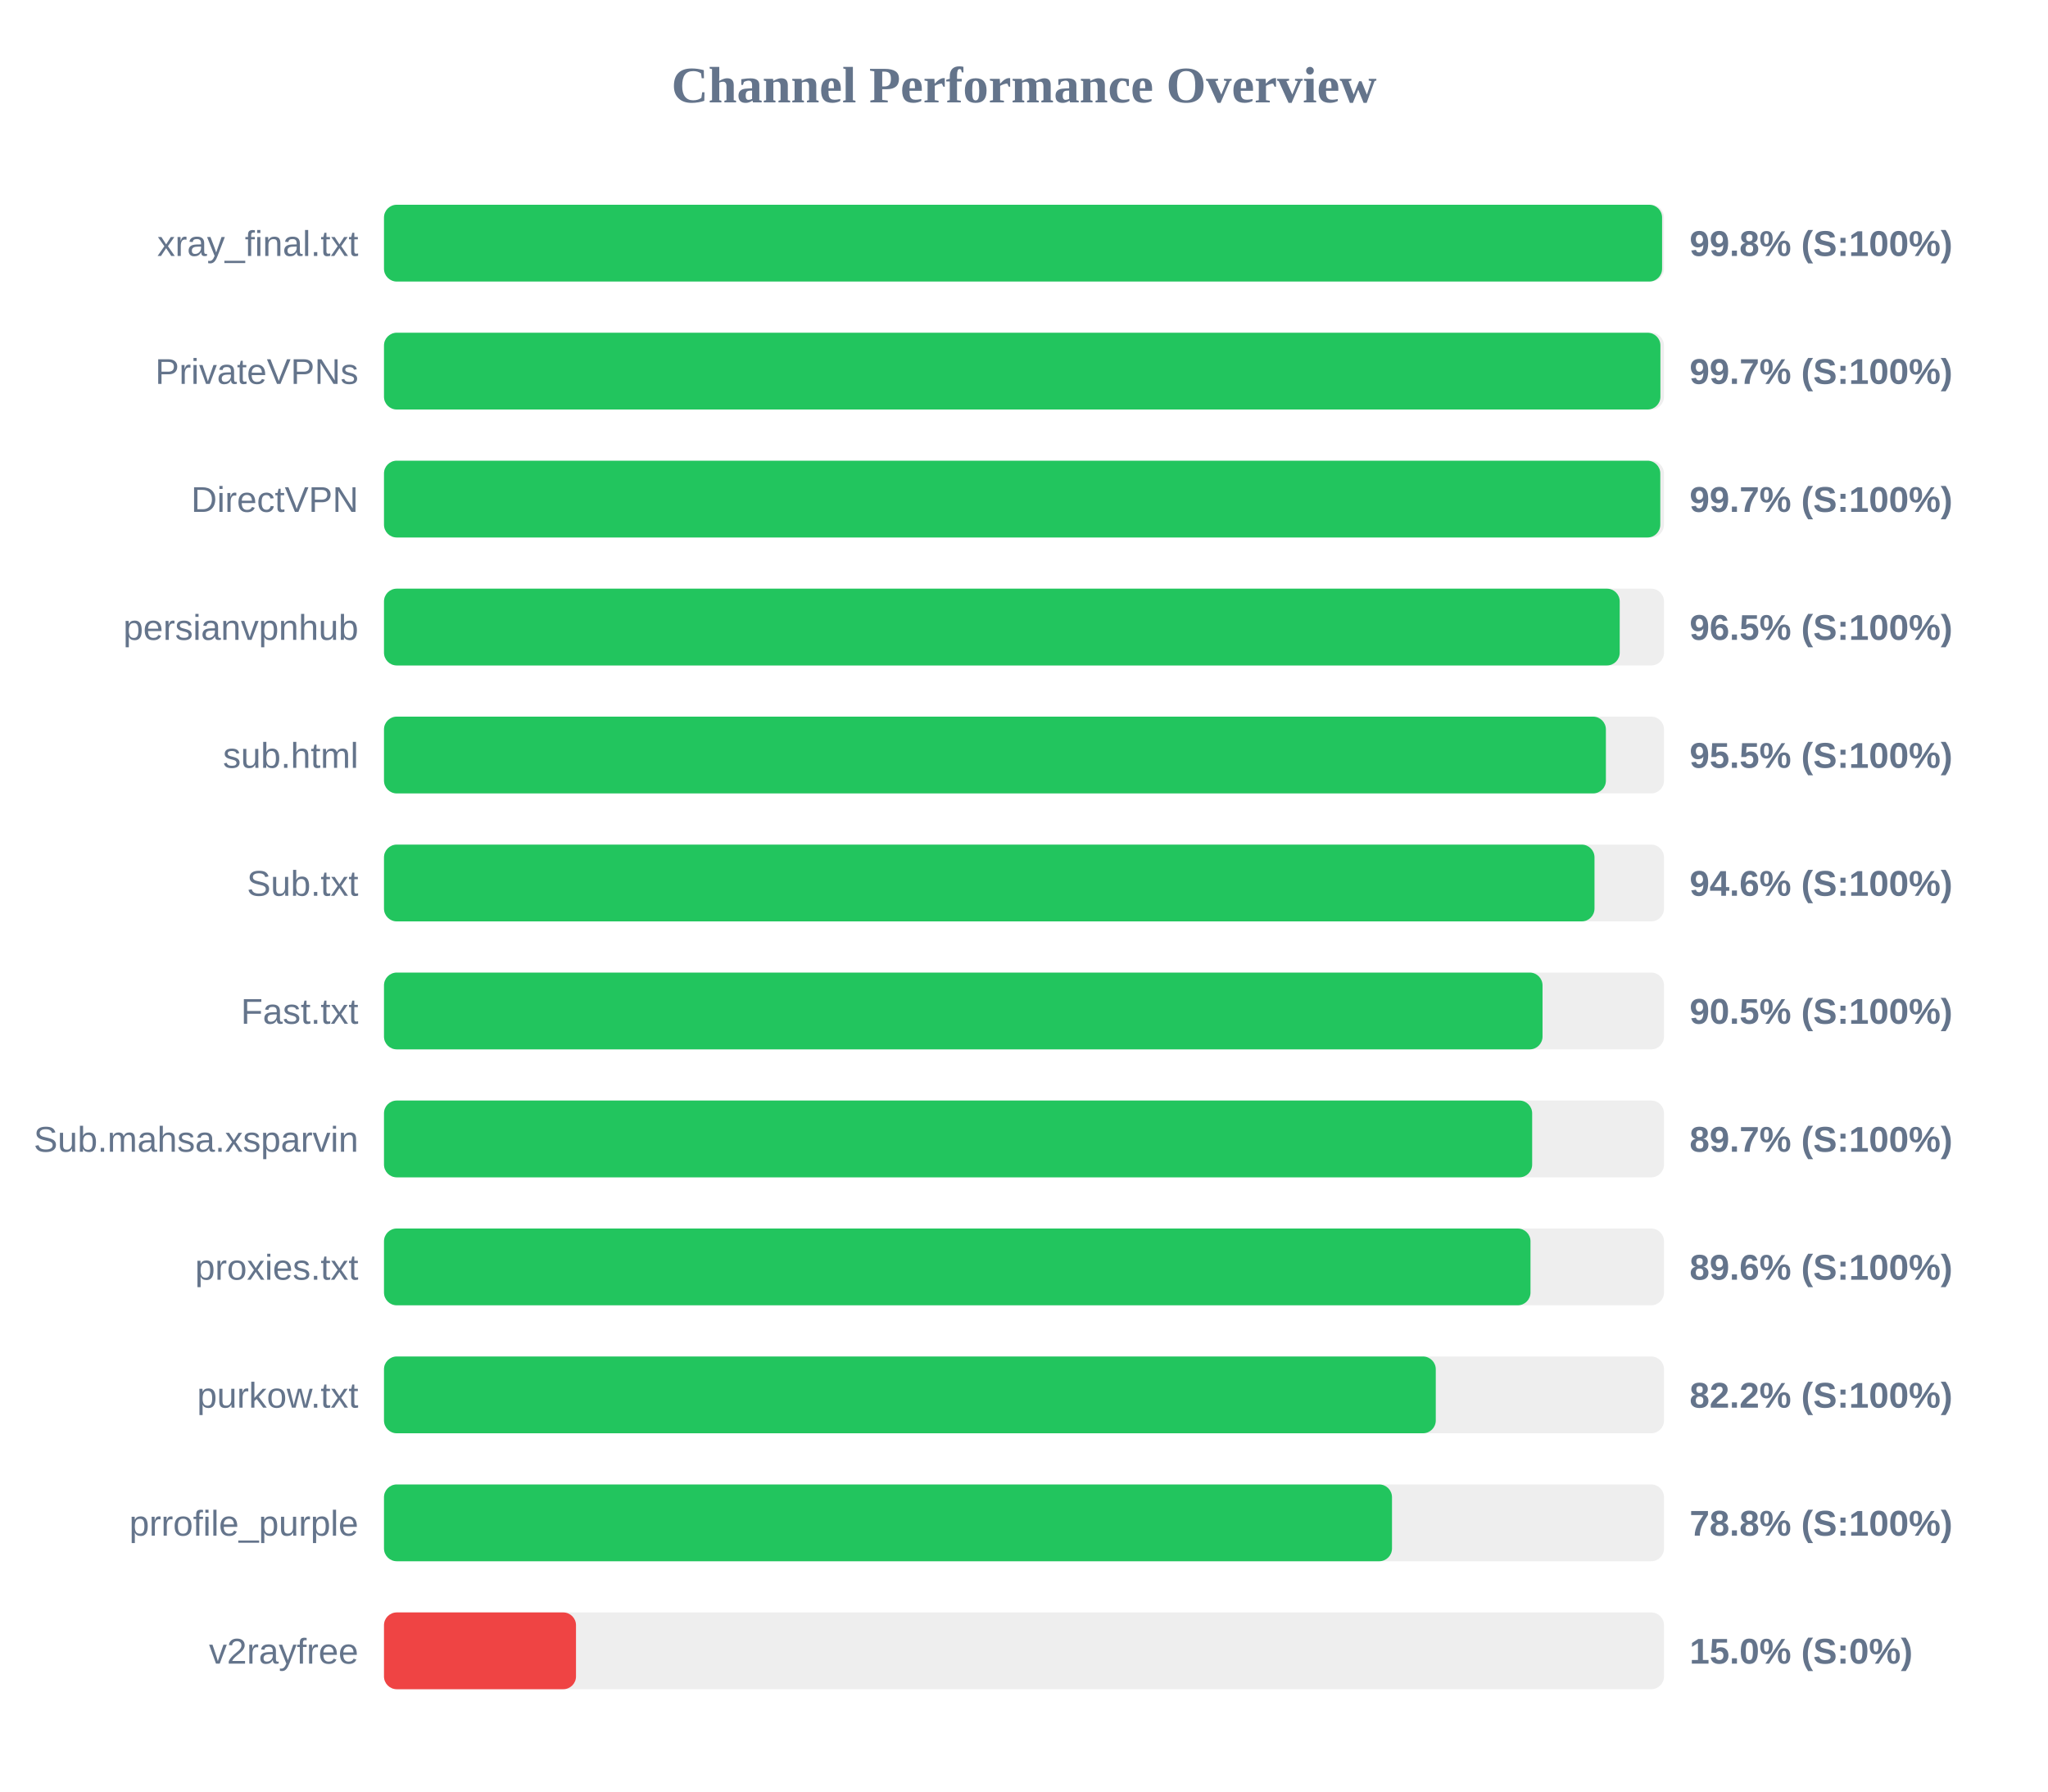
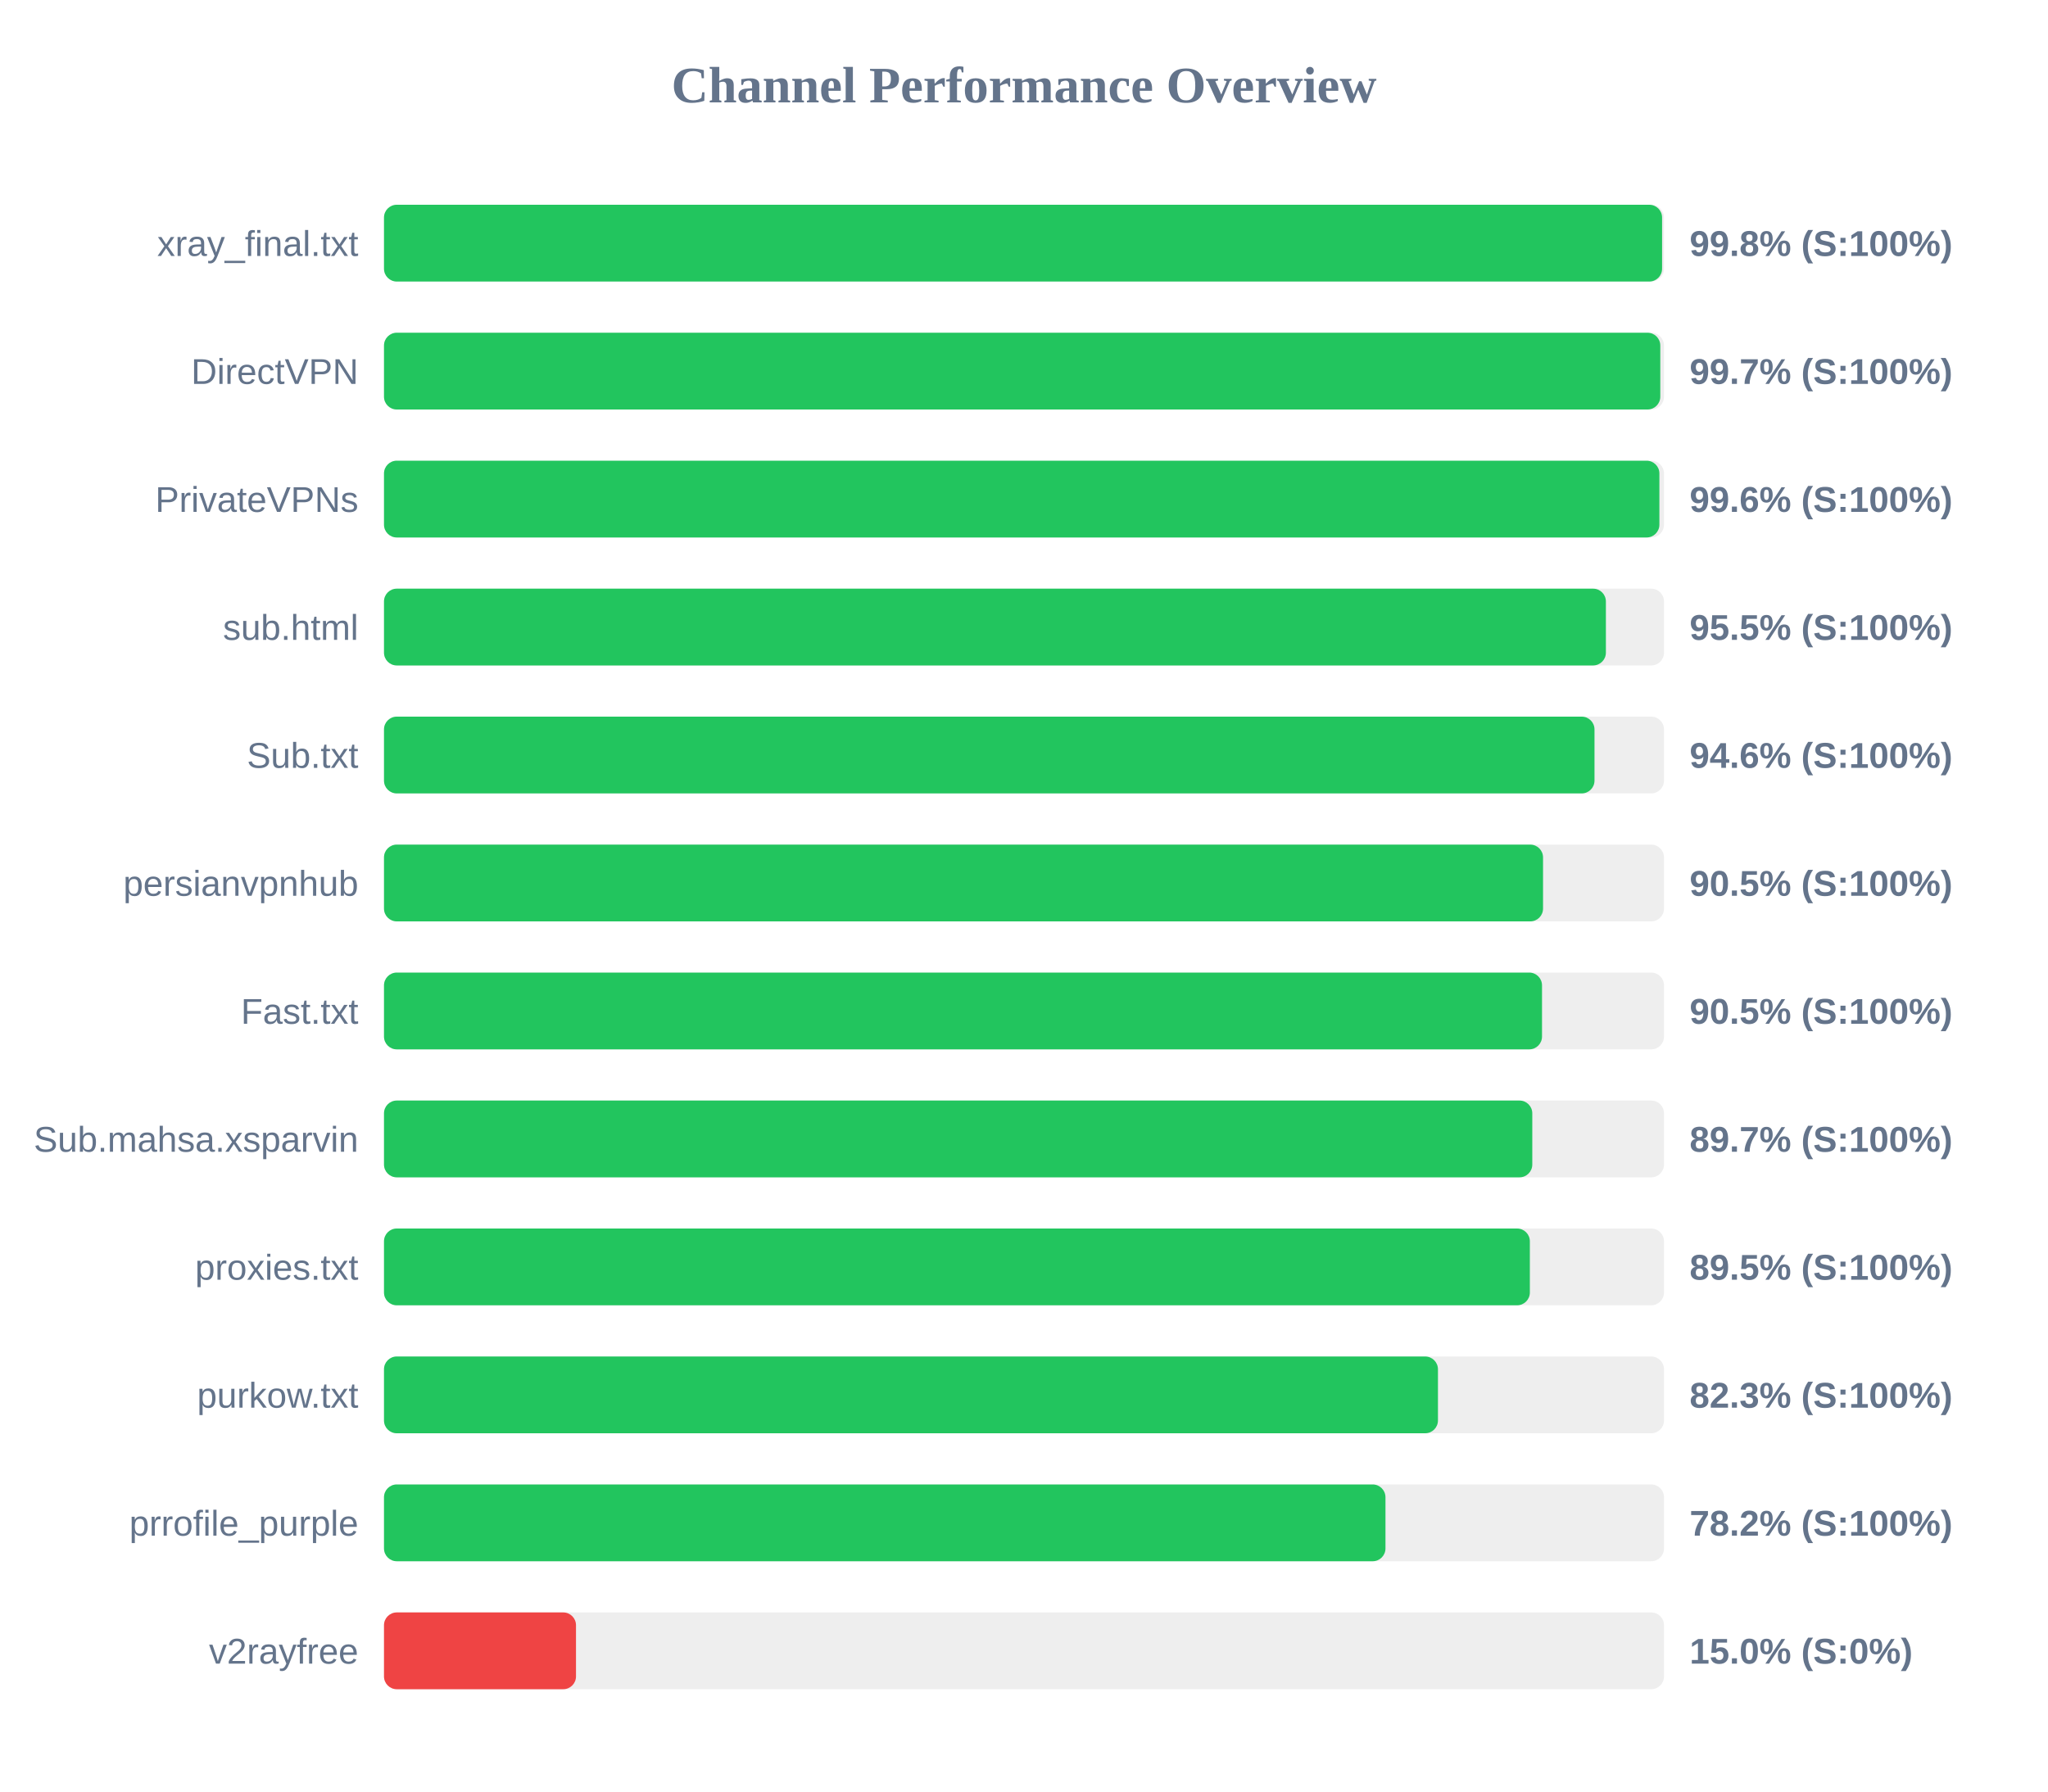
<svg xmlns="http://www.w3.org/2000/svg" width="800" height="700" version="1.1">
  <style>
        .row { font: 14px Arial; fill: #64748b; }
        .score { font: bold 14px Arial; fill: #64748b; }
    </style>
  <text x="400" y="40" text-anchor="middle" font-size="20px" font-weight="bold" fill="#64748b">Channel Performance Overview</text>
  <rect x="150" y="80" width="500" height="30" fill="#eee" rx="5" />
  <rect x="150" y="80" width="499.25" height="30" fill="#22c55e" rx="5" />
  <text x="140" y="100" text-anchor="end" class="row">xray_final.txt</text>
  <text x="660" y="100" text-anchor="start" class="score">99.8% (S:100%)</text>
  <rect x="150" y="130" width="500" height="30" fill="#eee" rx="5" />
-   <rect x="150" y="130" width="498.6" height="30" fill="#22c55e" rx="5" />
-   <text x="140" y="150" text-anchor="end" class="row">PrivateVPNs</text>
+   <rect x="150" y="130" width="498.55" height="30" fill="#22c55e" rx="5" />
+   <text x="140" y="150" text-anchor="end" class="row">DirectVPN</text>
  <text x="660" y="150" text-anchor="start" class="score">99.7% (S:100%)</text>
  <rect x="150" y="180" width="500" height="30" fill="#eee" rx="5" />
-   <rect x="150" y="180" width="498.55" height="30" fill="#22c55e" rx="5" />
-   <text x="140" y="200" text-anchor="end" class="row">DirectVPN</text>
-   <text x="660" y="200" text-anchor="start" class="score">99.7% (S:100%)</text>
+   <rect x="150" y="180" width="498.2" height="30" fill="#22c55e" rx="5" />
+   <text x="140" y="200" text-anchor="end" class="row">PrivateVPNs</text>
+   <text x="660" y="200" text-anchor="start" class="score">99.6% (S:100%)</text>
  <rect x="150" y="230" width="500" height="30" fill="#eee" rx="5" />
-   <rect x="150" y="230" width="482.7" height="30" fill="#22c55e" rx="5" />
-   <text x="140" y="250" text-anchor="end" class="row">persianvpnhub</text>
-   <text x="660" y="250" text-anchor="start" class="score">96.5% (S:100%)</text>
+   <rect x="150" y="230" width="477.3" height="30" fill="#22c55e" rx="5" />
+   <text x="140" y="250" text-anchor="end" class="row">sub.html</text>
+   <text x="660" y="250" text-anchor="start" class="score">95.5% (S:100%)</text>
  <rect x="150" y="280" width="500" height="30" fill="#eee" rx="5" />
-   <rect x="150" y="280" width="477.3" height="30" fill="#22c55e" rx="5" />
-   <text x="140" y="300" text-anchor="end" class="row">sub.html</text>
-   <text x="660" y="300" text-anchor="start" class="score">95.5% (S:100%)</text>
+   <rect x="150" y="280" width="472.85" height="30" fill="#22c55e" rx="5" />
+   <text x="140" y="300" text-anchor="end" class="row">Sub.txt</text>
+   <text x="660" y="300" text-anchor="start" class="score">94.6% (S:100%)</text>
  <rect x="150" y="330" width="500" height="30" fill="#eee" rx="5" />
-   <rect x="150" y="330" width="472.85" height="30" fill="#22c55e" rx="5" />
-   <text x="140" y="350" text-anchor="end" class="row">Sub.txt</text>
-   <text x="660" y="350" text-anchor="start" class="score">94.6% (S:100%)</text>
+   <rect x="150" y="330" width="452.75" height="30" fill="#22c55e" rx="5" />
+   <text x="140" y="350" text-anchor="end" class="row">persianvpnhub</text>
+   <text x="660" y="350" text-anchor="start" class="score">90.5% (S:100%)</text>
  <rect x="150" y="380" width="500" height="30" fill="#eee" rx="5" />
-   <rect x="150" y="380" width="452.55" height="30" fill="#22c55e" rx="5" />
+   <rect x="150" y="380" width="452.35" height="30" fill="#22c55e" rx="5" />
  <text x="140" y="400" text-anchor="end" class="row">Fast.txt</text>
  <text x="660" y="400" text-anchor="start" class="score">90.5% (S:100%)</text>
  <rect x="150" y="430" width="500" height="30" fill="#eee" rx="5" />
-   <rect x="150" y="430" width="448.5" height="30" fill="#22c55e" rx="5" />
+   <rect x="150" y="430" width="448.55" height="30" fill="#22c55e" rx="5" />
  <text x="140" y="450" text-anchor="end" class="row">Sub.mahsa.xsparvin</text>
  <text x="660" y="450" text-anchor="start" class="score">89.7% (S:100%)</text>
  <rect x="150" y="480" width="500" height="30" fill="#eee" rx="5" />
-   <rect x="150" y="480" width="447.85" height="30" fill="#22c55e" rx="5" />
+   <rect x="150" y="480" width="447.6" height="30" fill="#22c55e" rx="5" />
  <text x="140" y="500" text-anchor="end" class="row">proxies.txt</text>
-   <text x="660" y="500" text-anchor="start" class="score">89.6% (S:100%)</text>
+   <text x="660" y="500" text-anchor="start" class="score">89.5% (S:100%)</text>
  <rect x="150" y="530" width="500" height="30" fill="#eee" rx="5" />
-   <rect x="150" y="530" width="410.85" height="30" fill="#22c55e" rx="5" />
+   <rect x="150" y="530" width="411.7" height="30" fill="#22c55e" rx="5" />
  <text x="140" y="550" text-anchor="end" class="row">purkow.txt</text>
-   <text x="660" y="550" text-anchor="start" class="score">82.2% (S:100%)</text>
+   <text x="660" y="550" text-anchor="start" class="score">82.3% (S:100%)</text>
  <rect x="150" y="580" width="500" height="30" fill="#eee" rx="5" />
-   <rect x="150" y="580" width="393.75" height="30" fill="#22c55e" rx="5" />
+   <rect x="150" y="580" width="391.2" height="30" fill="#22c55e" rx="5" />
  <text x="140" y="600" text-anchor="end" class="row">prrofile_purple</text>
-   <text x="660" y="600" text-anchor="start" class="score">78.8% (S:100%)</text>
+   <text x="660" y="600" text-anchor="start" class="score">78.2% (S:100%)</text>
  <rect x="150" y="630" width="500" height="30" fill="#eee" rx="5" />
  <rect x="150" y="630" width="75.0" height="30" fill="#ef4444" rx="5" />
  <text x="140" y="650" text-anchor="end" class="row">v2rayfree</text>
  <text x="660" y="650" text-anchor="start" class="score">15.0% (S:0%)</text>
</svg>
